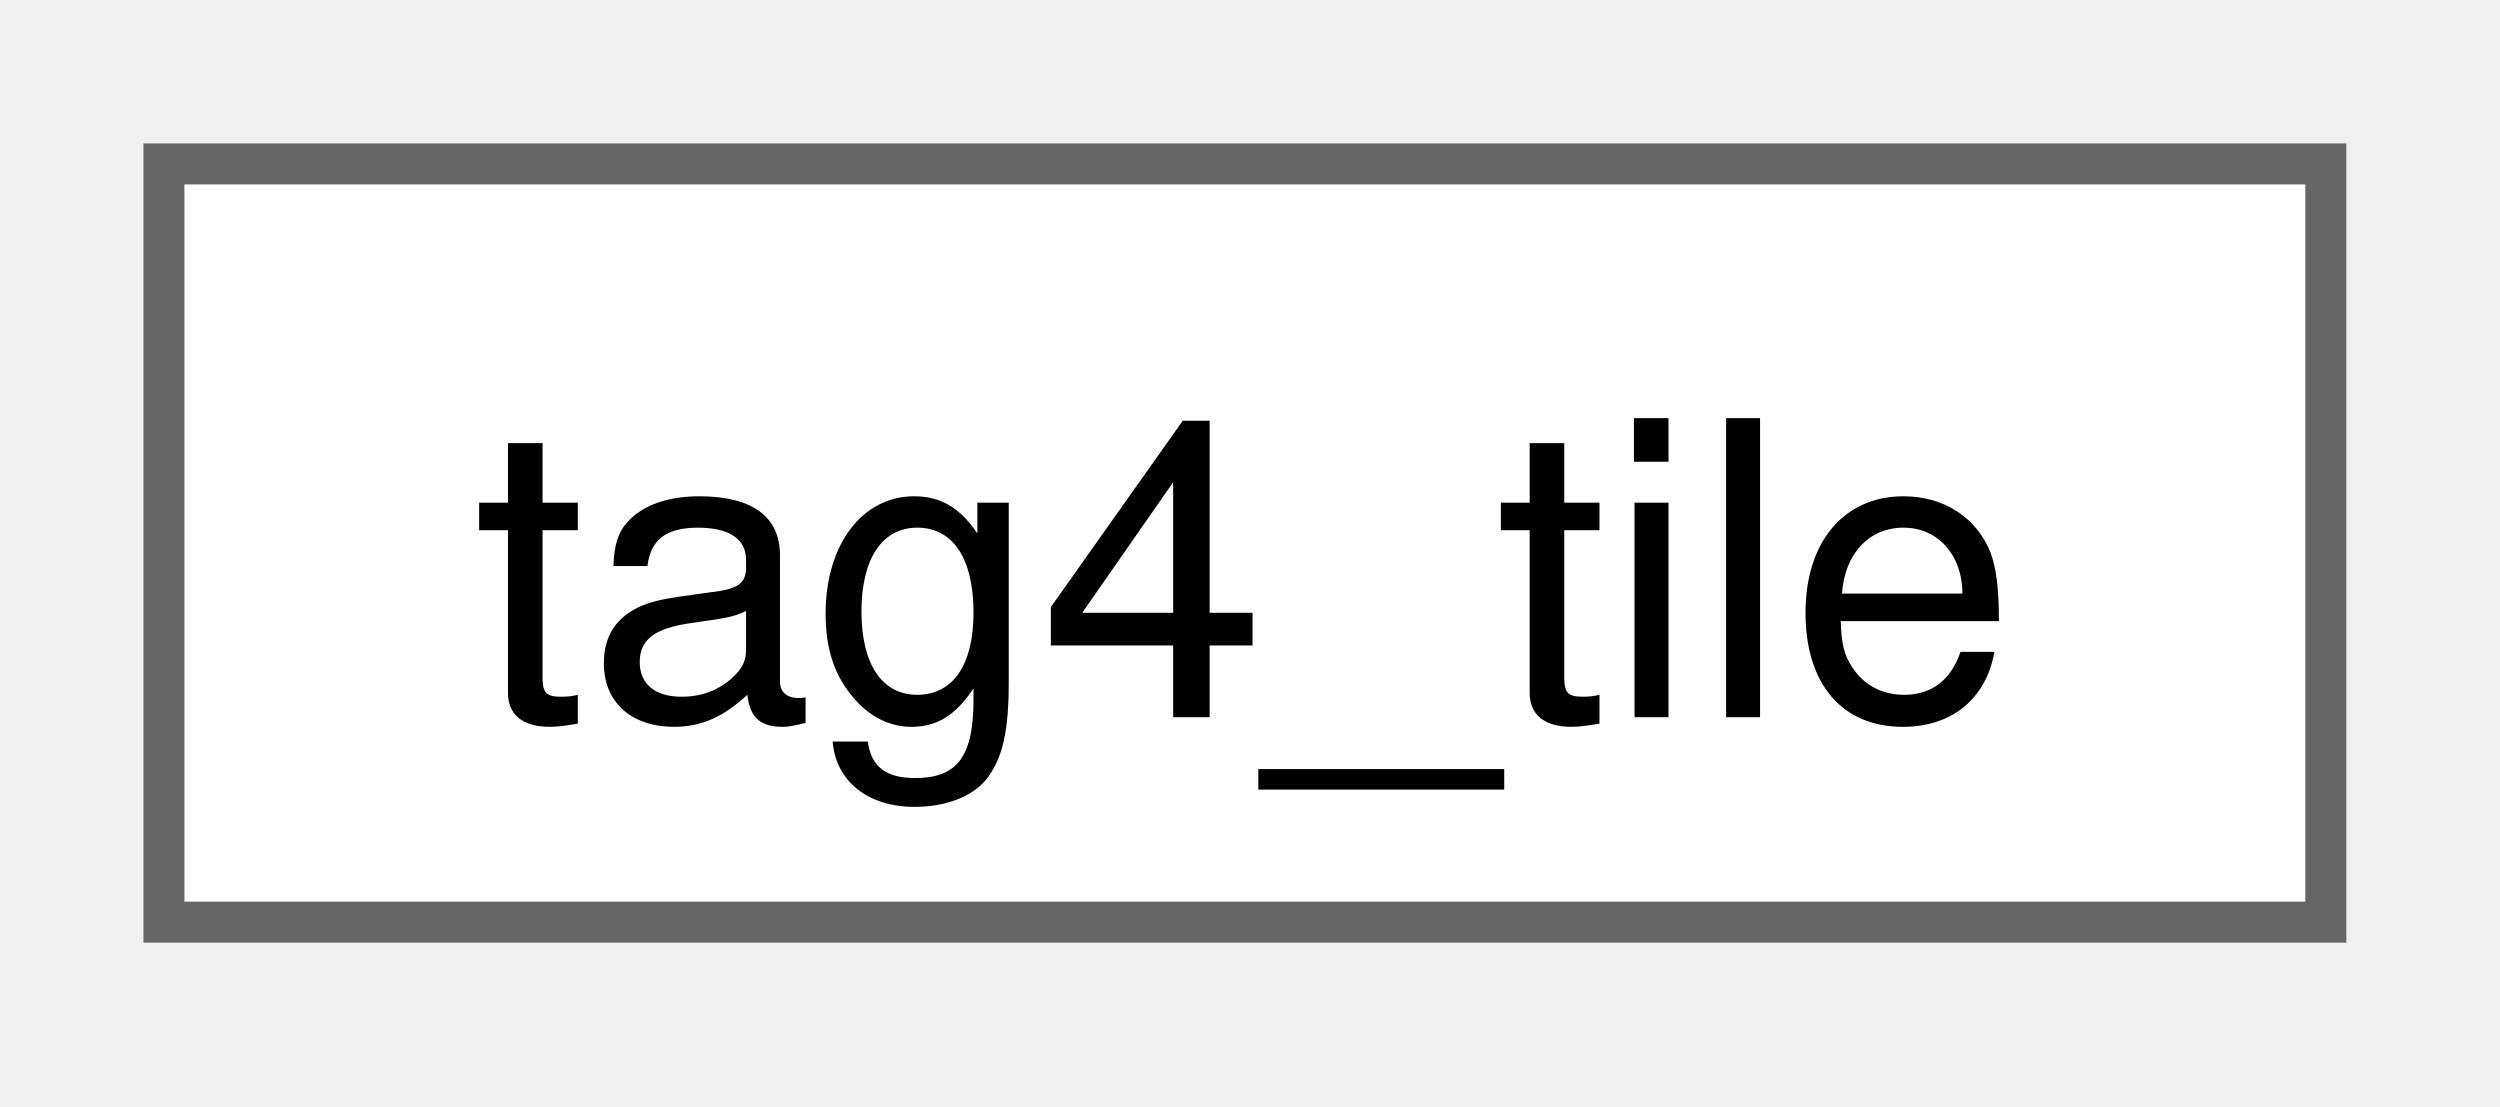
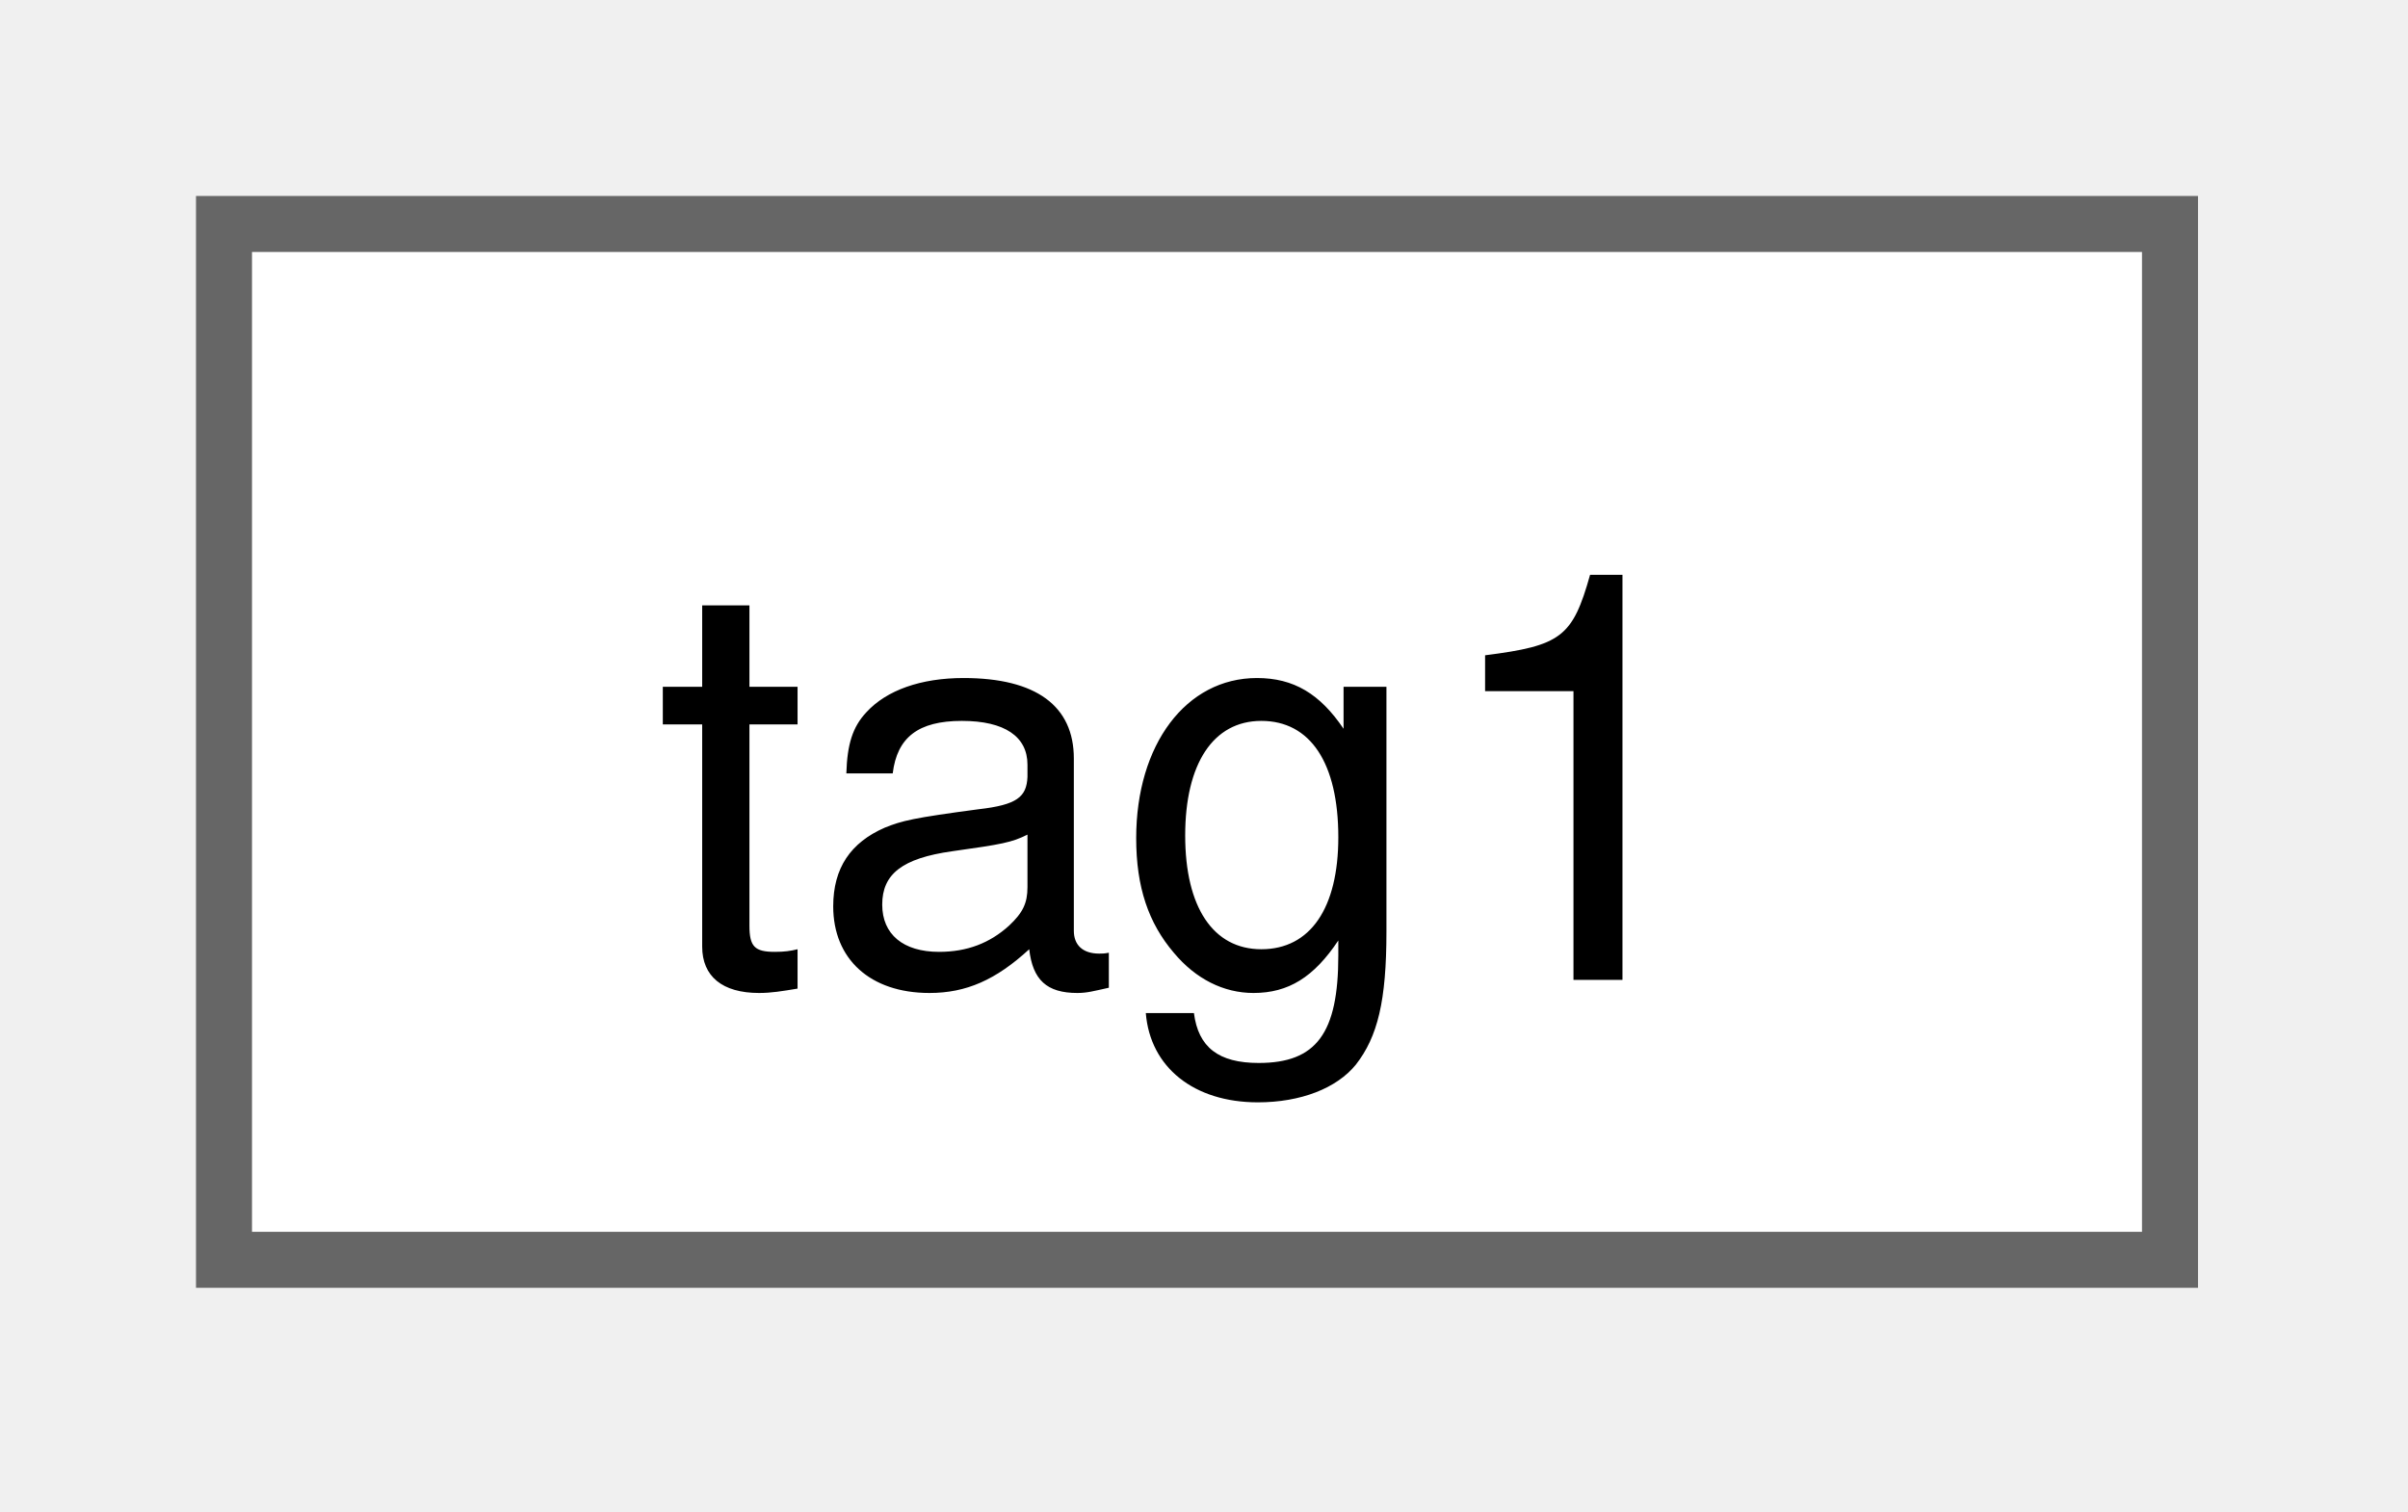
- <svg xmlns="http://www.w3.org/2000/svg" xmlns:xlink="http://www.w3.org/1999/xlink" width="61pt" height="27pt" viewBox="0.00 0.00 61.00 27.00">
+ <svg xmlns="http://www.w3.org/2000/svg" xmlns:xlink="http://www.w3.org/1999/xlink" width="43pt" height="27pt" viewBox="0.00 0.00 43.00 27.00">
  <g id="graph0" class="graph" transform="scale(1 1) rotate(0) translate(4 22.5)">
    <g id="Node000000" class="node">
      <g id="a_Node000000">
-         <a xlink:href="structtag4__tile.html" target="_top" xlink:title=" ">
-           <polygon fill="white" stroke="#666666" points="52.75,-18.5 0,-18.5 0,0 52.75,0 52.75,-18.5" />
-           <text xml:space="preserve" text-anchor="middle" x="26.38" y="-5" font-family="Helvetica,sans-Serif" font-size="10.00">tag4_tile</text>
+         <a xlink:href="structtag1.html" target="_top" xlink:title=" ">
+           <polygon fill="white" stroke="#666666" points="34.75,-18.5 0,-18.5 0,0 34.75,0 34.75,-18.5" />
+           <text xml:space="preserve" text-anchor="middle" x="17.38" y="-5" font-family="Helvetica,sans-Serif" font-size="10.00">tag1</text>
        </a>
      </g>
    </g>
  </g>
</svg>
